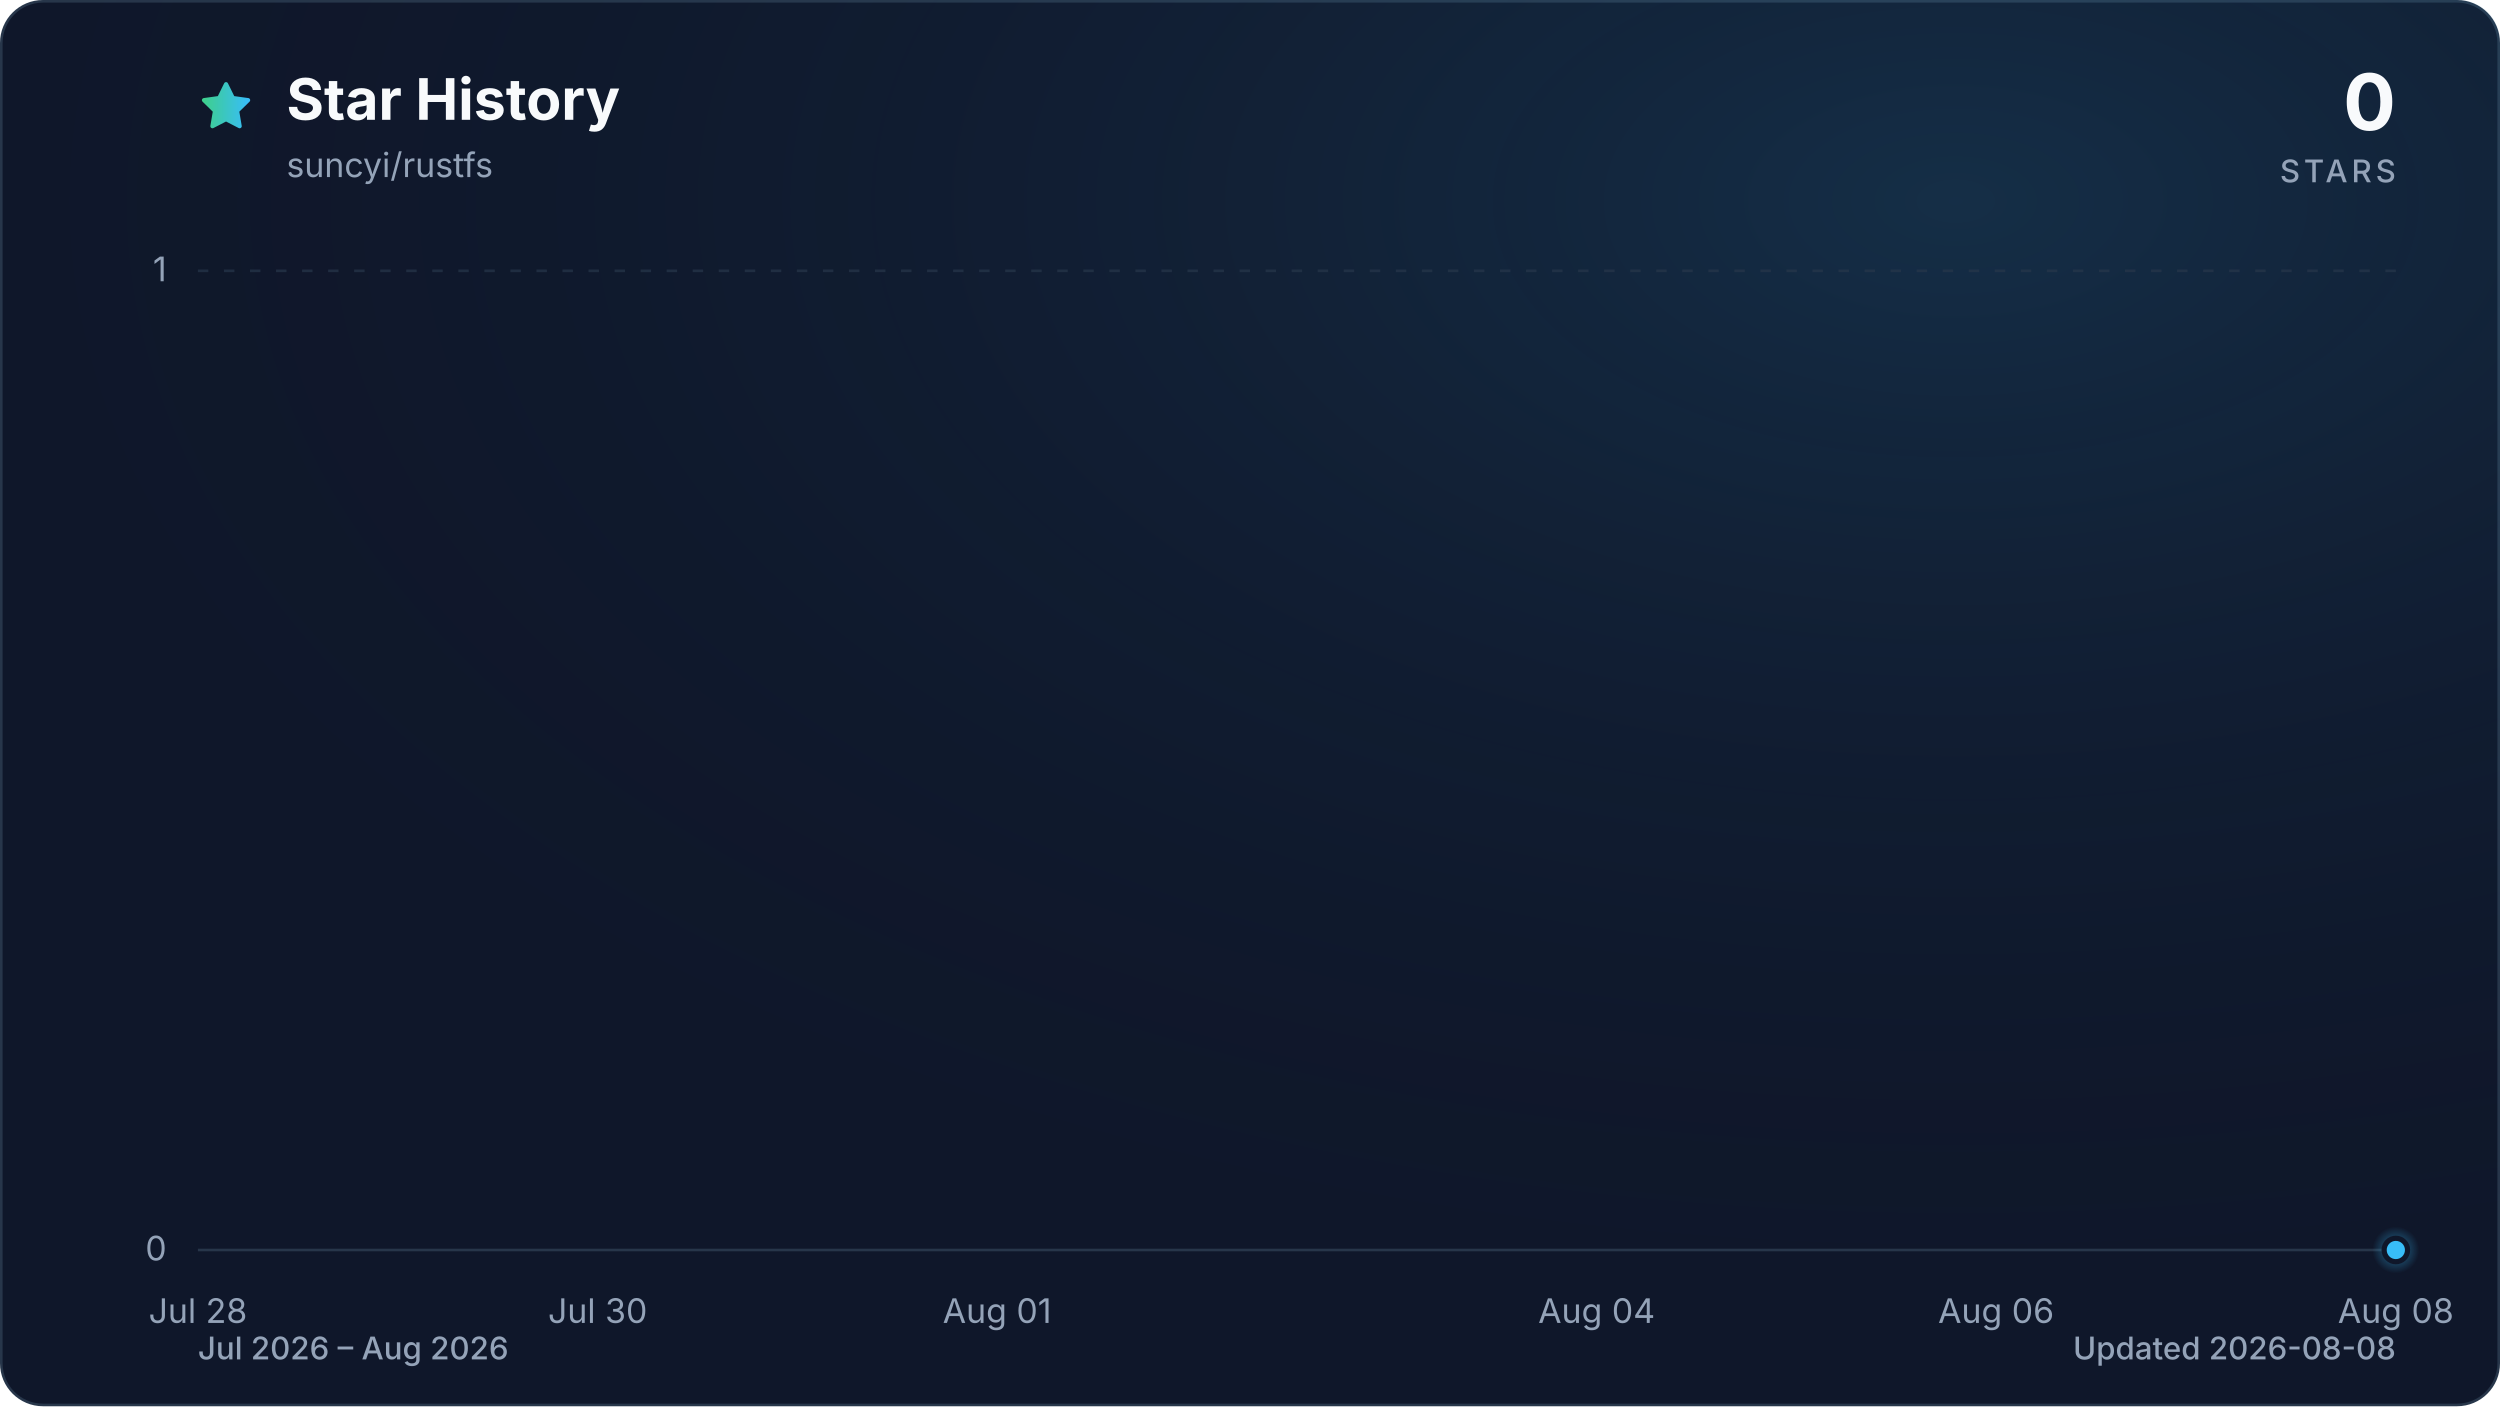
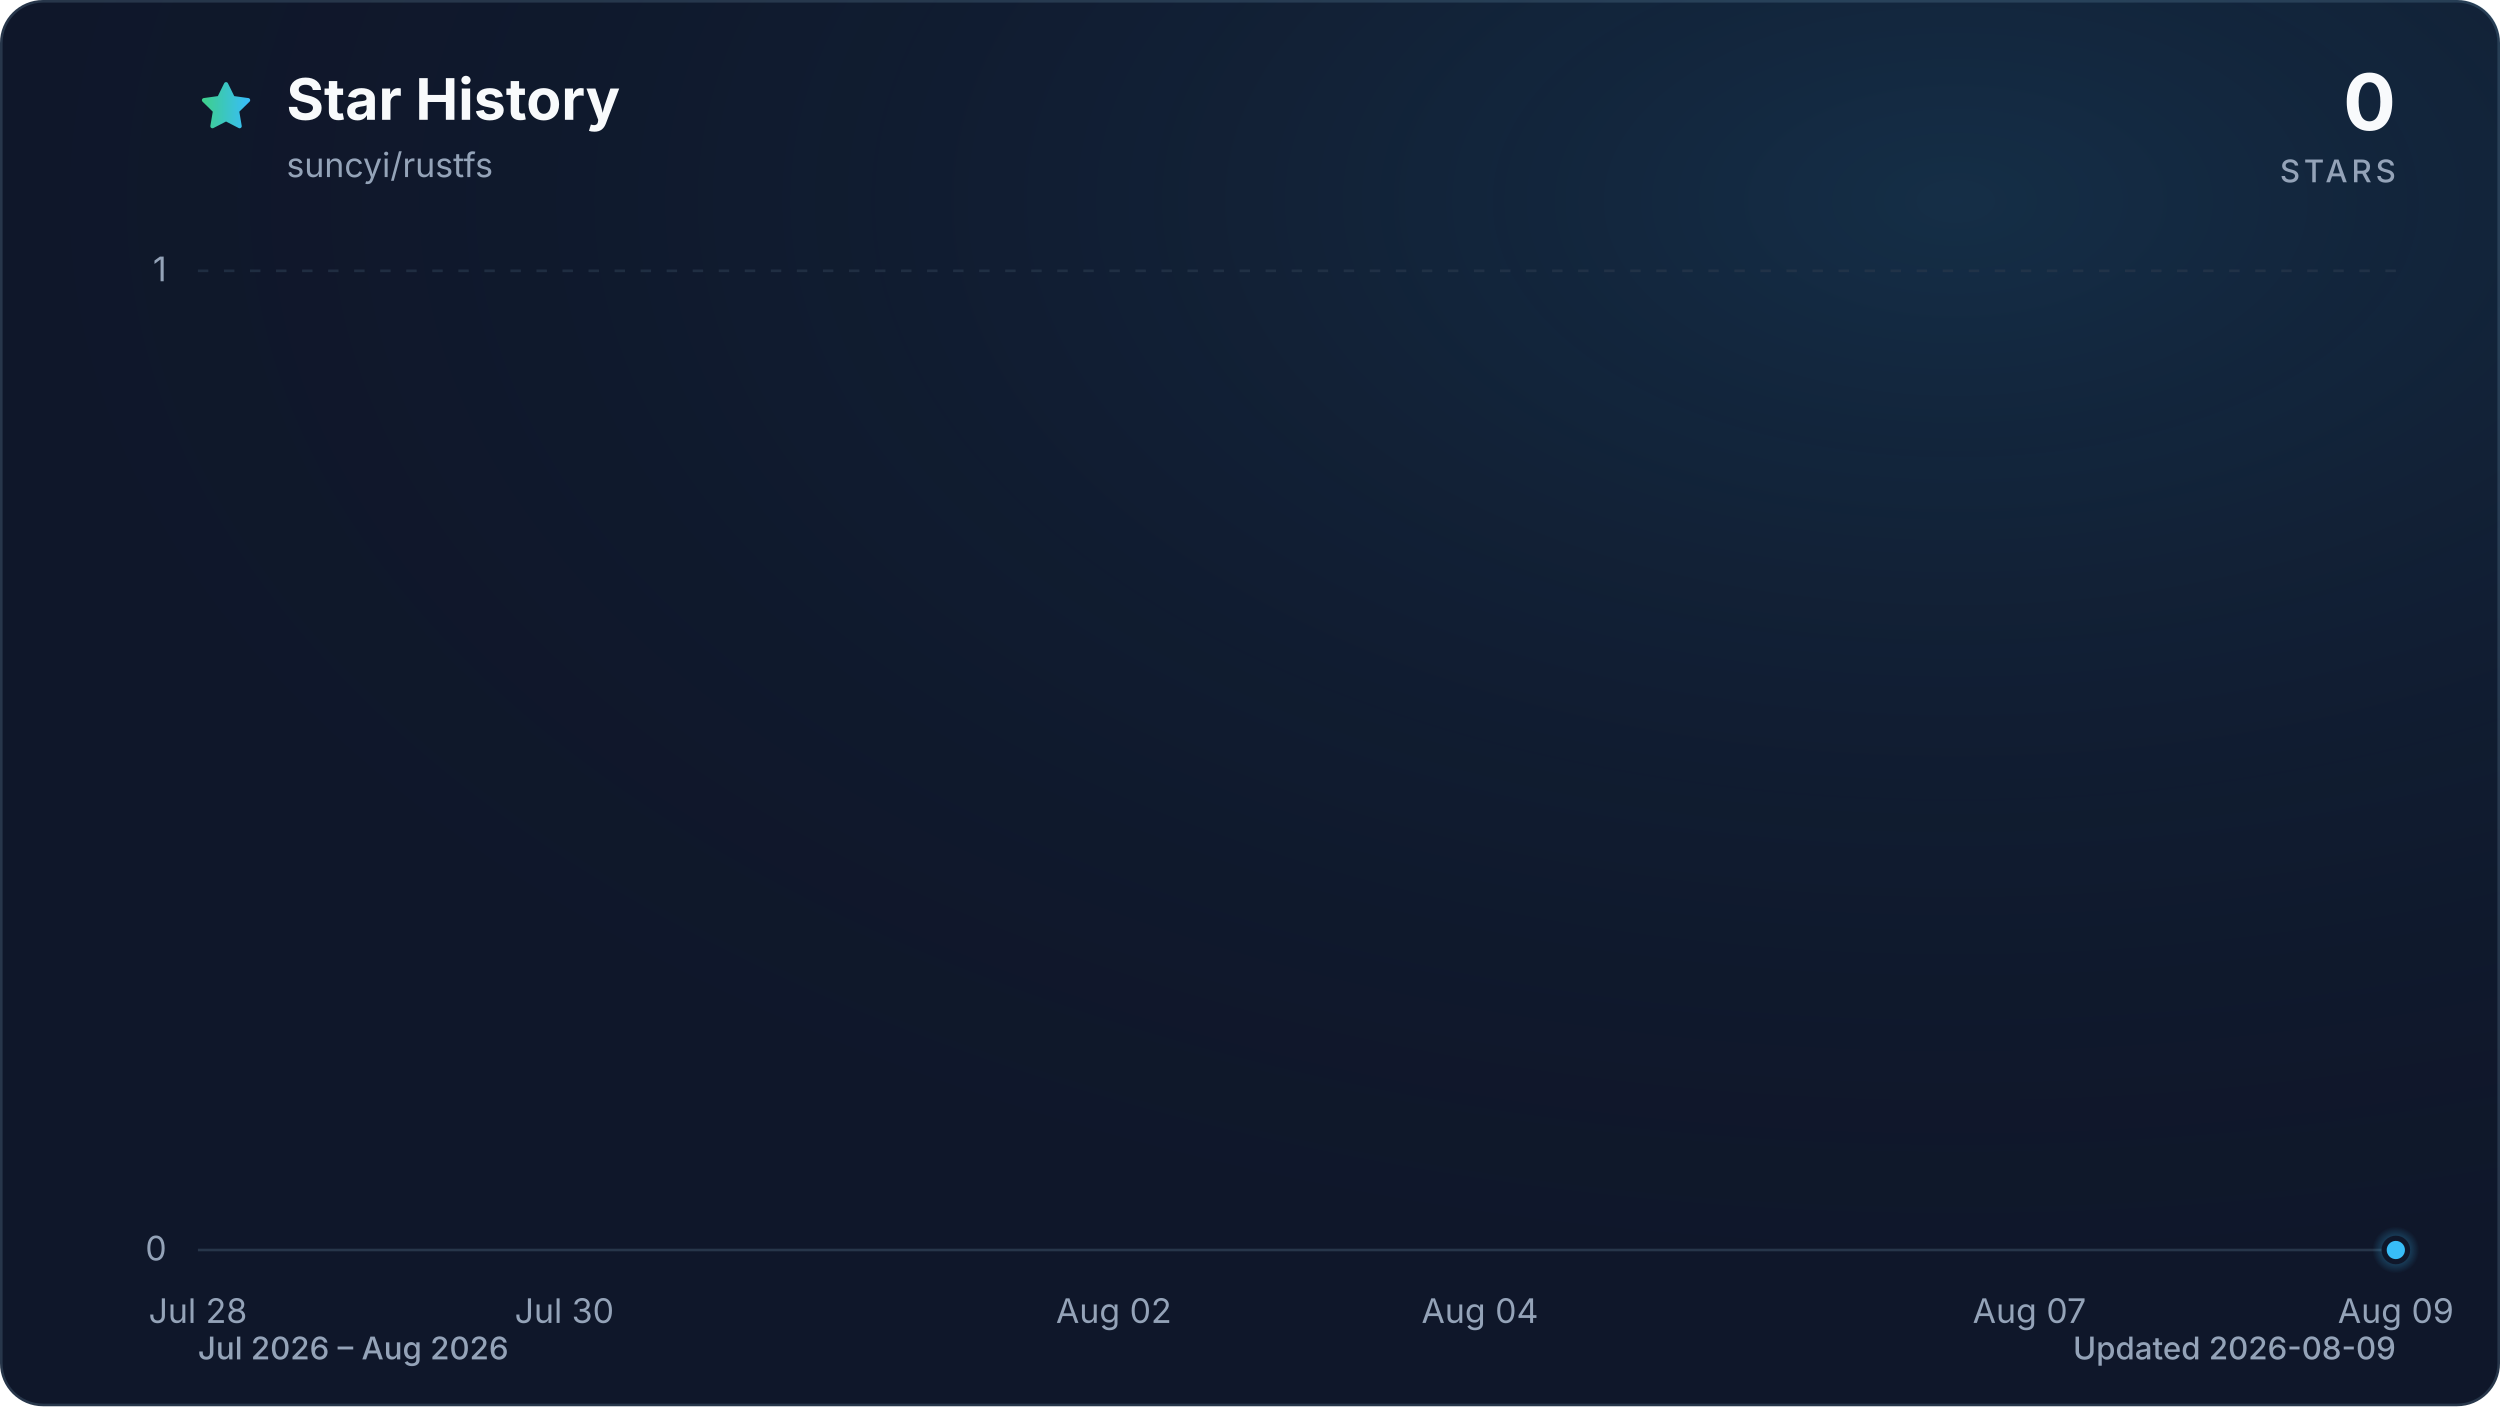
<svg xmlns="http://www.w3.org/2000/svg" viewBox="0 0 960 540" role="img" aria-labelledby="title description" data-style="gradient" data-variant="glow" data-animated="true">
  <defs>
    <linearGradient id="trend" x1="0" y1="0" x2="1" y2="0">
      <stop offset="0%" stop-color="#3ecf8e" />
      <stop offset="100%" stop-color="#38bdf8" />
    </linearGradient>
    <linearGradient id="area" x1="0" y1="0" x2="0" y2="1">
      <stop offset="0%" stop-color="#3ecf8e" stop-opacity="0.30" />
      <stop offset="55%" stop-color="#38bdf8" stop-opacity="0.10" />
      <stop offset="100%" stop-color="#38bdf8" stop-opacity="0.01" />
    </linearGradient>
    <radialGradient id="marker-halo" cx="50%" cy="50%" r="50%">
      <stop offset="0%" stop-color="#38bdf8" stop-opacity="0.55" />
      <stop offset="100%" stop-color="#38bdf8" stop-opacity="0" />
    </radialGradient>
    <radialGradient id="surface-glow" cx="78%" cy="14%" r="80%">
      <stop offset="0%" stop-color="#38bdf8" stop-opacity="0.14" />
      <stop offset="100%" stop-color="#0f172a" stop-opacity="0" />
    </radialGradient>
    <filter id="trend-glow" x="-20%" y="-20%" width="140%" height="140%">
      <feGaussianBlur stdDeviation="7" />
    </filter>
  </defs>
  <style>
.trend-enter{transform-box:fill-box;transform-origin:center;animation:trend-enter 520ms cubic-bezier(0.16,1,0.3,1)}
.marker-enter{transform-box:fill-box;transform-origin:center;animation:marker-enter 320ms cubic-bezier(0.16,1,0.3,1) 200ms both}
.marker-pulse{transform-box:fill-box;transform-origin:center;animation:marker-pulse 2.6s ease-out infinite}
@keyframes trend-enter{from{opacity:.35;transform:translateY(10px)}to{opacity:1;transform:translateY(0)}}
@keyframes marker-enter{from{opacity:0;transform:scale(.4)}to{opacity:1;transform:scale(1)}}
@keyframes marker-pulse{0%{opacity:.5;transform:scale(.7)}70%,100%{opacity:0;transform:scale(2.1)}}
@media (prefers-reduced-motion:reduce){.trend-enter,.marker-enter,.marker-pulse{animation:none!important}}
@media (prefers-reduced-motion:reduce){.marker-pulse{opacity:0}}
</style>
  <rect x="0.5" y="0.5" width="959" height="539" fill="#0f172a" stroke="#27364a" stroke-width="1" rx="16" />
  <rect width="960" height="540" fill="url(#surface-glow)" rx="16" />
  <path d="M12 2.6l2.9 5.9 6.5.9-4.7 4.6 1.1 6.5-5.8-3-5.8 3 1.1-6.5-4.7-4.6 6.5-.9L12 2.6Z" transform="translate(76 30) scale(.9)" fill="url(#trend)" stroke="url(#trend)" stroke-width="1.8" stroke-linejoin="round" aria-hidden="true" />
  <text x="110" y="46" fill="#f8fafc" font-family="ui-sans-serif, system-ui, -apple-system, BlinkMacSystemFont, 'Segoe UI', sans-serif" font-size="22" font-weight="700">Star History</text>
  <text x="110" y="68" fill="#94a3b8" font-family="ui-sans-serif, system-ui, -apple-system, BlinkMacSystemFont, 'Segoe UI', sans-serif" font-size="13">suncyi/rustfs</text>
  <text x="920" y="50" fill="#f8fafc" font-family="ui-sans-serif, system-ui, -apple-system, BlinkMacSystemFont, 'Segoe UI', sans-serif" font-size="30" font-weight="700" text-anchor="end">0</text>
  <text x="920" y="70" fill="#94a3b8" font-family="ui-sans-serif, system-ui, -apple-system, BlinkMacSystemFont, 'Segoe UI', sans-serif" font-size="12" font-weight="500" letter-spacing="1.5" text-anchor="end">STARS</text>
  <line x1="76" y1="480.0" x2="920" y2="480.0" stroke="#27364a" stroke-width="1" stroke-dasharray="0" opacity="1" />
  <text x="64" y="484.0" fill="#94a3b8" font-family="ui-sans-serif, system-ui, -apple-system, BlinkMacSystemFont, 'Segoe UI', sans-serif" font-size="13" text-anchor="end">0</text>
  <line x1="76" y1="104.0" x2="920" y2="104.0" stroke="#27364a" stroke-width="1" stroke-dasharray="4 6" opacity="0.7" />
  <text x="64" y="108.0" fill="#94a3b8" font-family="ui-sans-serif, system-ui, -apple-system, BlinkMacSystemFont, 'Segoe UI', sans-serif" font-size="13" text-anchor="end">1</text>
  <text x="76.0" y="508" fill="#94a3b8" font-family="ui-sans-serif, system-ui, -apple-system, BlinkMacSystemFont, 'Segoe UI', sans-serif" font-size="13" text-anchor="middle">Jul 28</text>
-   <text x="229.5" y="508" fill="#94a3b8" font-family="ui-sans-serif, system-ui, -apple-system, BlinkMacSystemFont, 'Segoe UI', sans-serif" font-size="13" text-anchor="middle">Jul 30</text>
-   <text x="382.9" y="508" fill="#94a3b8" font-family="ui-sans-serif, system-ui, -apple-system, BlinkMacSystemFont, 'Segoe UI', sans-serif" font-size="13" text-anchor="middle">Aug 01</text>
-   <text x="613.1" y="508" fill="#94a3b8" font-family="ui-sans-serif, system-ui, -apple-system, BlinkMacSystemFont, 'Segoe UI', sans-serif" font-size="13" text-anchor="middle">Aug 04</text>
-   <text x="766.5" y="508" fill="#94a3b8" font-family="ui-sans-serif, system-ui, -apple-system, BlinkMacSystemFont, 'Segoe UI', sans-serif" font-size="13" text-anchor="middle">Aug 06</text>
-   <text x="920.0" y="508" fill="#94a3b8" font-family="ui-sans-serif, system-ui, -apple-system, BlinkMacSystemFont, 'Segoe UI', sans-serif" font-size="13" text-anchor="middle">Aug 08</text>
+   <text x="216.7" y="508" fill="#94a3b8" font-family="ui-sans-serif, system-ui, -apple-system, BlinkMacSystemFont, 'Segoe UI', sans-serif" font-size="13" text-anchor="middle">Jul 30</text>
+   <text x="427.7" y="508" fill="#94a3b8" font-family="ui-sans-serif, system-ui, -apple-system, BlinkMacSystemFont, 'Segoe UI', sans-serif" font-size="13" text-anchor="middle">Aug 02</text>
+   <text x="568.3" y="508" fill="#94a3b8" font-family="ui-sans-serif, system-ui, -apple-system, BlinkMacSystemFont, 'Segoe UI', sans-serif" font-size="13" text-anchor="middle">Aug 04</text>
+   <text x="779.3" y="508" fill="#94a3b8" font-family="ui-sans-serif, system-ui, -apple-system, BlinkMacSystemFont, 'Segoe UI', sans-serif" font-size="13" text-anchor="middle">Aug 07</text>
+   <text x="920.0" y="508" fill="#94a3b8" font-family="ui-sans-serif, system-ui, -apple-system, BlinkMacSystemFont, 'Segoe UI', sans-serif" font-size="13" text-anchor="middle">Aug 09</text>
  <g class="trend-enter">
-     <path d="M 76.0 480.0 C 101.6 480.0, 127.2 480.0, 152.7 480.0 C 178.3 480.0, 203.9 480.0, 229.5 480.0 C 255.0 480.0, 280.6 480.0, 306.2 480.0 C 331.8 480.0, 357.3 480.0, 382.9 480.0 C 408.5 480.0, 434.1 480.0, 459.6 480.0 C 485.2 480.0, 510.8 480.0, 536.4 480.0 C 561.9 480.0, 587.5 480.0, 613.1 480.0 C 638.7 480.0, 664.2 480.0, 689.8 480.0 C 715.4 480.0, 741.0 480.0, 766.5 480.0 C 792.1 480.0, 817.7 480.0, 843.3 480.0 C 868.8 480.0, 894.4 480.0, 920.0 480.0 L 920.0 480.0 L 76.0 480.0 Z" fill="url(#area)" />
-     <path d="M 76.0 480.0 C 101.6 480.0, 127.2 480.0, 152.7 480.0 C 178.3 480.0, 203.9 480.0, 229.5 480.0 C 255.0 480.0, 280.6 480.0, 306.2 480.0 C 331.8 480.0, 357.3 480.0, 382.9 480.0 C 408.5 480.0, 434.1 480.0, 459.6 480.0 C 485.2 480.0, 510.8 480.0, 536.4 480.0 C 561.9 480.0, 587.5 480.0, 613.1 480.0 C 638.7 480.0, 664.2 480.0, 689.8 480.0 C 715.4 480.0, 741.0 480.0, 766.5 480.0 C 792.1 480.0, 817.7 480.0, 843.3 480.0 C 868.8 480.0, 894.4 480.0, 920.0 480.0" fill="none" stroke="url(#trend)" stroke-width="12" stroke-linecap="round" stroke-linejoin="round" opacity="0.16" filter="url(#trend-glow)" />
-     <path d="M 76.0 480.0 C 101.6 480.0, 127.2 480.0, 152.7 480.0 C 178.3 480.0, 203.9 480.0, 229.5 480.0 C 255.0 480.0, 280.6 480.0, 306.2 480.0 C 331.8 480.0, 357.3 480.0, 382.9 480.0 C 408.5 480.0, 434.1 480.0, 459.6 480.0 C 485.2 480.0, 510.8 480.0, 536.4 480.0 C 561.9 480.0, 587.5 480.0, 613.1 480.0 C 638.7 480.0, 664.2 480.0, 689.8 480.0 C 715.4 480.0, 741.0 480.0, 766.5 480.0 C 792.1 480.0, 817.7 480.0, 843.3 480.0 C 868.8 480.0, 894.4 480.0, 920.0 480.0" fill="none" stroke="url(#trend)" stroke-width="3" stroke-linecap="round" stroke-linejoin="round" />
+     <path d="M 76.0 480.0 C 99.4 480.0, 122.9 480.0, 146.3 480.0 C 169.8 480.0, 193.2 480.0, 216.7 480.0 C 240.1 480.0, 263.6 480.0, 287.0 480.0 C 310.4 480.0, 333.9 480.0, 357.3 480.0 C 380.8 480.0, 404.2 480.0, 427.7 480.0 C 451.1 480.0, 474.6 480.0, 498.0 480.0 C 521.4 480.0, 544.9 480.0, 568.3 480.0 C 591.8 480.0, 615.2 480.0, 638.7 480.0 C 662.1 480.0, 685.6 480.0, 709.0 480.0 C 732.4 480.0, 755.9 480.0, 779.3 480.0 C 802.8 480.0, 826.2 480.0, 849.7 480.0 C 873.1 480.0, 896.6 480.0, 920.0 480.0 L 920.0 480.0 L 76.0 480.0 Z" fill="url(#area)" />
+     <path d="M 76.0 480.0 C 99.4 480.0, 122.9 480.0, 146.3 480.0 C 169.8 480.0, 193.2 480.0, 216.7 480.0 C 240.1 480.0, 263.6 480.0, 287.0 480.0 C 310.4 480.0, 333.9 480.0, 357.3 480.0 C 380.8 480.0, 404.2 480.0, 427.7 480.0 C 451.1 480.0, 474.6 480.0, 498.0 480.0 C 521.4 480.0, 544.9 480.0, 568.3 480.0 C 591.8 480.0, 615.2 480.0, 638.7 480.0 C 662.1 480.0, 685.6 480.0, 709.0 480.0 C 732.4 480.0, 755.9 480.0, 779.3 480.0 C 802.8 480.0, 826.2 480.0, 849.7 480.0 C 873.1 480.0, 896.6 480.0, 920.0 480.0" fill="none" stroke="url(#trend)" stroke-width="12" stroke-linecap="round" stroke-linejoin="round" opacity="0.16" filter="url(#trend-glow)" />
+     <path d="M 76.0 480.0 C 99.4 480.0, 122.9 480.0, 146.3 480.0 C 169.8 480.0, 193.2 480.0, 216.7 480.0 C 240.1 480.0, 263.6 480.0, 287.0 480.0 C 310.4 480.0, 333.9 480.0, 357.3 480.0 C 380.8 480.0, 404.2 480.0, 427.7 480.0 C 451.1 480.0, 474.6 480.0, 498.0 480.0 C 521.4 480.0, 544.9 480.0, 568.3 480.0 C 591.8 480.0, 615.2 480.0, 638.7 480.0 C 662.1 480.0, 685.6 480.0, 709.0 480.0 C 732.4 480.0, 755.9 480.0, 779.3 480.0 C 802.8 480.0, 826.2 480.0, 849.7 480.0 C 873.1 480.0, 896.6 480.0, 920.0 480.0" fill="none" stroke="url(#trend)" stroke-width="3" stroke-linecap="round" stroke-linejoin="round" />
  </g>
  <g class="marker-enter">
    <circle class="marker-pulse" cx="920.0" cy="480.0" r="9" fill="url(#marker-halo)" />
    <circle cx="920.0" cy="480.0" r="4.5" fill="#38bdf8" stroke="#0f172a" stroke-width="2" />
  </g>
  <text x="76" y="522" fill="#94a3b8" font-family="ui-sans-serif, system-ui, -apple-system, BlinkMacSystemFont, 'Segoe UI', sans-serif" font-size="12" font-weight="500">Jul 2026 – Aug 2026</text>
-   <text x="920" y="522" fill="#94a3b8" font-family="ui-sans-serif, system-ui, -apple-system, BlinkMacSystemFont, 'Segoe UI', sans-serif" font-size="12" font-weight="500" text-anchor="end">Updated 2026-08-08</text>
+   <text x="920" y="522" fill="#94a3b8" font-family="ui-sans-serif, system-ui, -apple-system, BlinkMacSystemFont, 'Segoe UI', sans-serif" font-size="12" font-weight="500" text-anchor="end">Updated 2026-08-09</text>
</svg>
